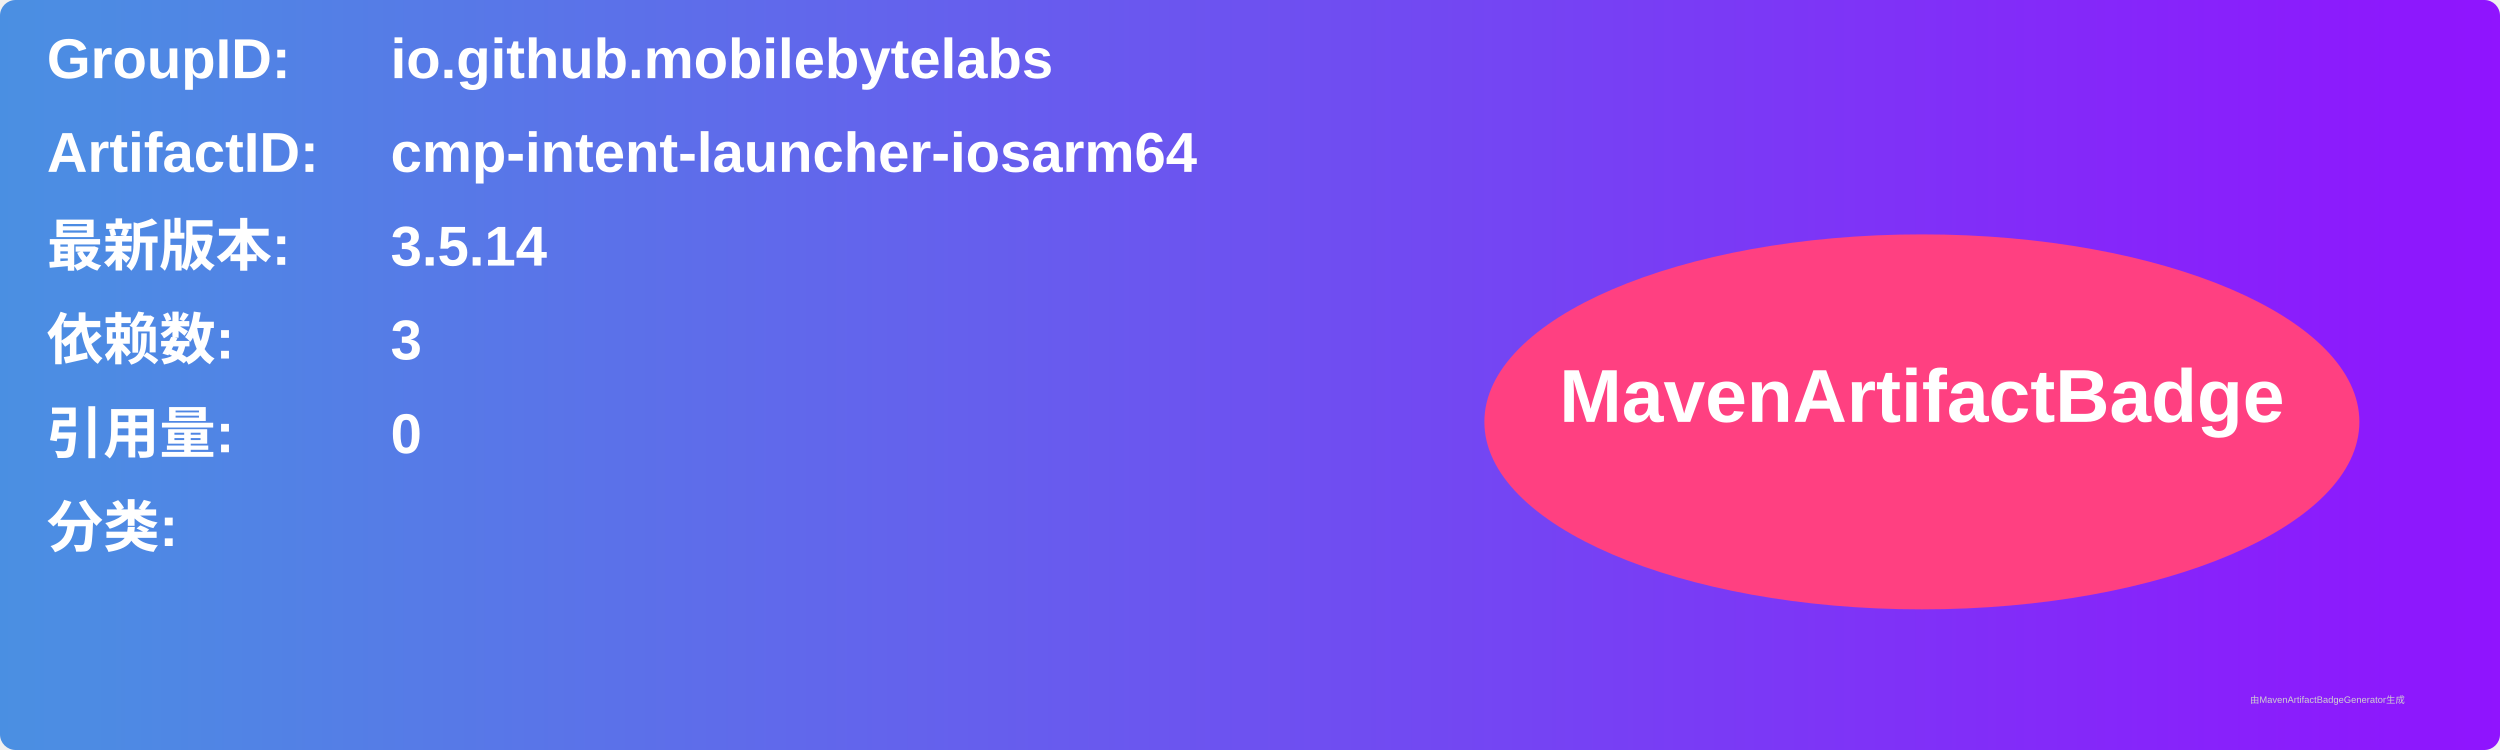
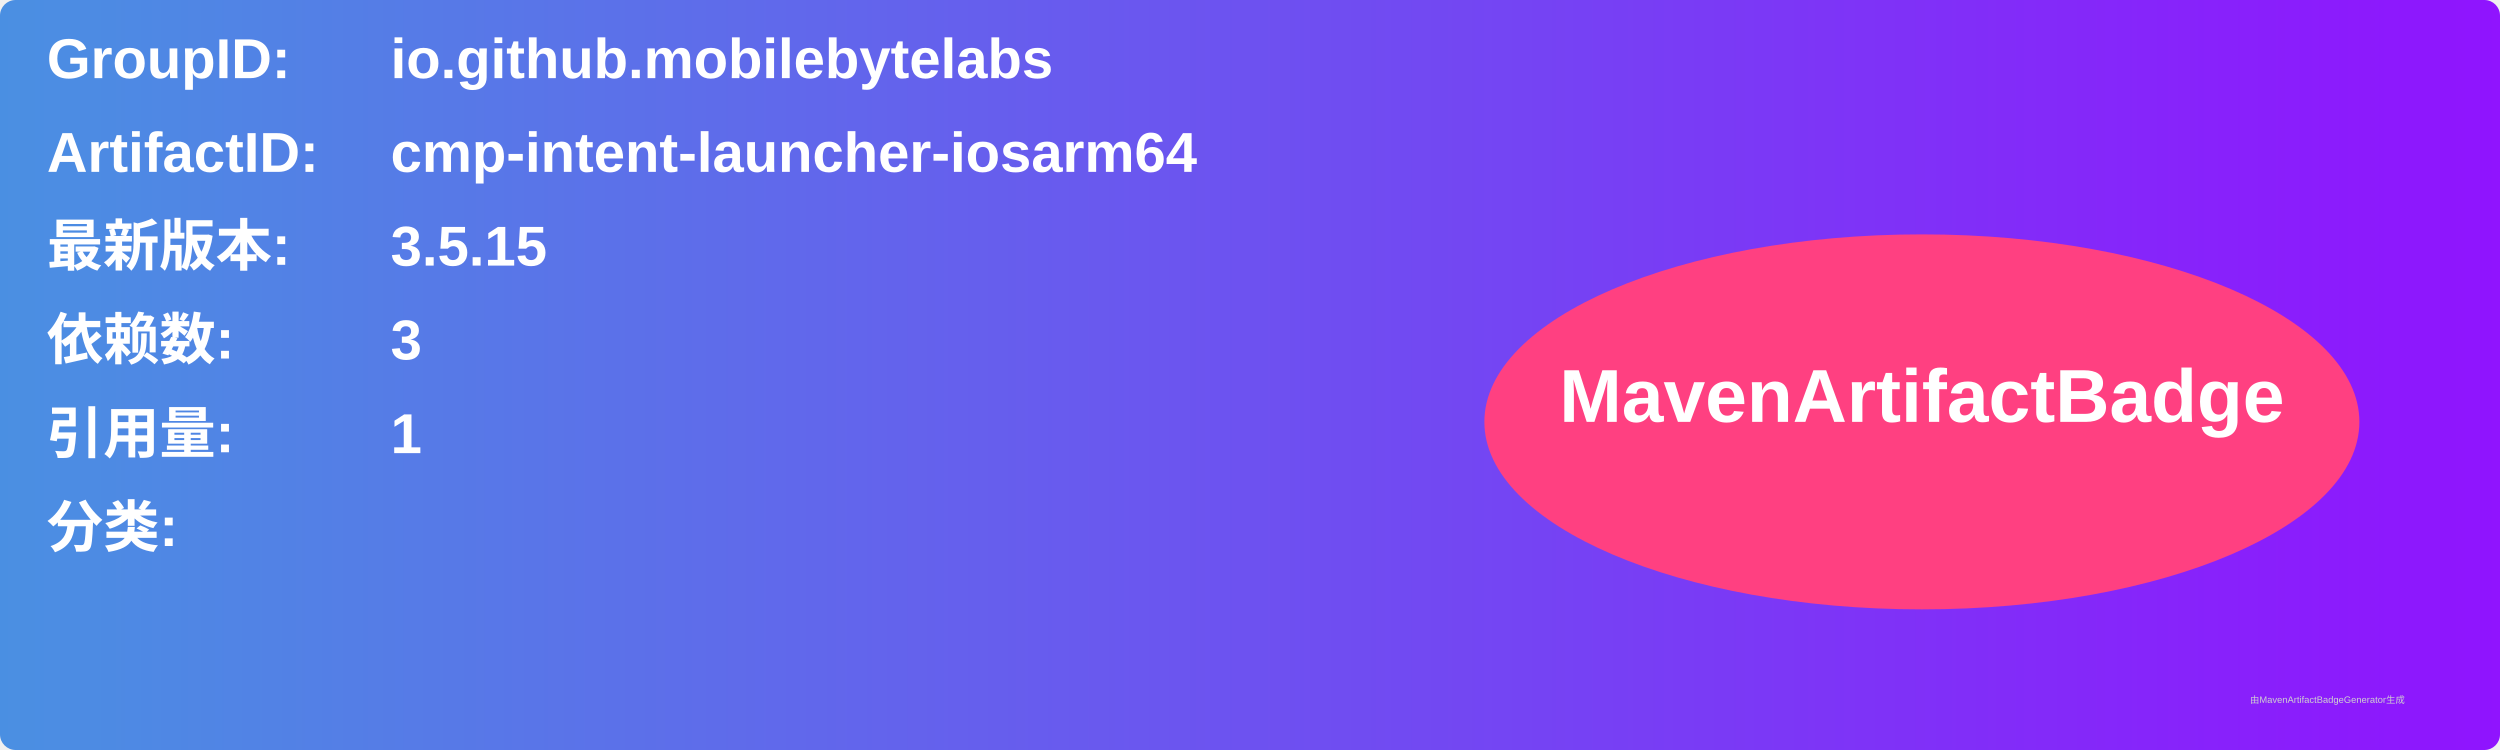
<svg xmlns="http://www.w3.org/2000/svg" width="800" height="240" viewBox="0 0 800 240">
  <linearGradient id="grad" x1="0%" y1="0%" x2="100%" y2="0%">
    <stop offset="0%" stop-color="#4a90e2" />
    <stop offset="100%" stop-color="#9013fe" />
  </linearGradient>
  <rect width="100%" height="100%" rx="5" ry="5" fill="url(#grad)" />
  <g transform="translate(15, 15)">
    <text x="0" y="10" font-family="Arial" font-size="18" fill="white" font-weight="bold" width="260">GroupID:</text>
    <text x="110" y="10" font-family="Arial" font-size="18" fill="white" font-weight="bold" width="460">io.github.mobilebytelabs</text>
    <text x="0" y="40" font-family="Arial" font-size="18" fill="white" font-weight="bold" width="260">ArtifactID:</text>
    <text x="110" y="40" font-family="Arial" font-size="18" fill="white" font-weight="bold" width="460">cmp-intent-launcher-iosarm64</text>
    <text x="0" y="70" font-family="Arial" font-size="18" fill="white" font-weight="bold">最新版本:</text>
    <text x="110" y="70" font-family="Arial" font-size="18" fill="white" font-weight="bold">
-       <tspan font-weight="bold">3.5.14</tspan>
+       <tspan font-weight="bold">3.5.15</tspan>
    </text>
    <text x="0" y="100" font-family="Arial" font-size="18" fill="white" font-weight="bold">依赖数: </text>
    <text x="110" y="100" font-family="Arial" font-size="18" fill="white">
      <tspan font-weight="bold">3</tspan>
    </text>
    <text x="0" y="130" font-family="Arial" font-size="18" fill="white" font-weight="bold">引用量: </text>
    <text x="110" y="130" font-family="Arial" font-size="18" fill="white">
-       <tspan font-weight="bold">0</tspan>
+       <tspan font-weight="bold">1</tspan>
    </text>
    <text x="0" y="160" font-family="Arial" font-size="18" fill="white" font-weight="bold">分类:</text>
    <text x="10" y="190" font-family="Arial" font-size="10" fill="white">
      <tspan font-weight="bold" />
    </text>
    <ellipse cx="600" cy="120" rx="140" ry="60" fill="#ff4081" />
    <text x="600" y="120" text-anchor="middle" font-family="Arial" font-size="24" fill="white" font-weight="bold">MavenArtifactBadge</text>
  </g>
  <text x="720" y="225" font-family="Arial" font-size="3" fill="#d0d0d0">由MavenArtifactBadgeGenerator生成</text>
</svg>
